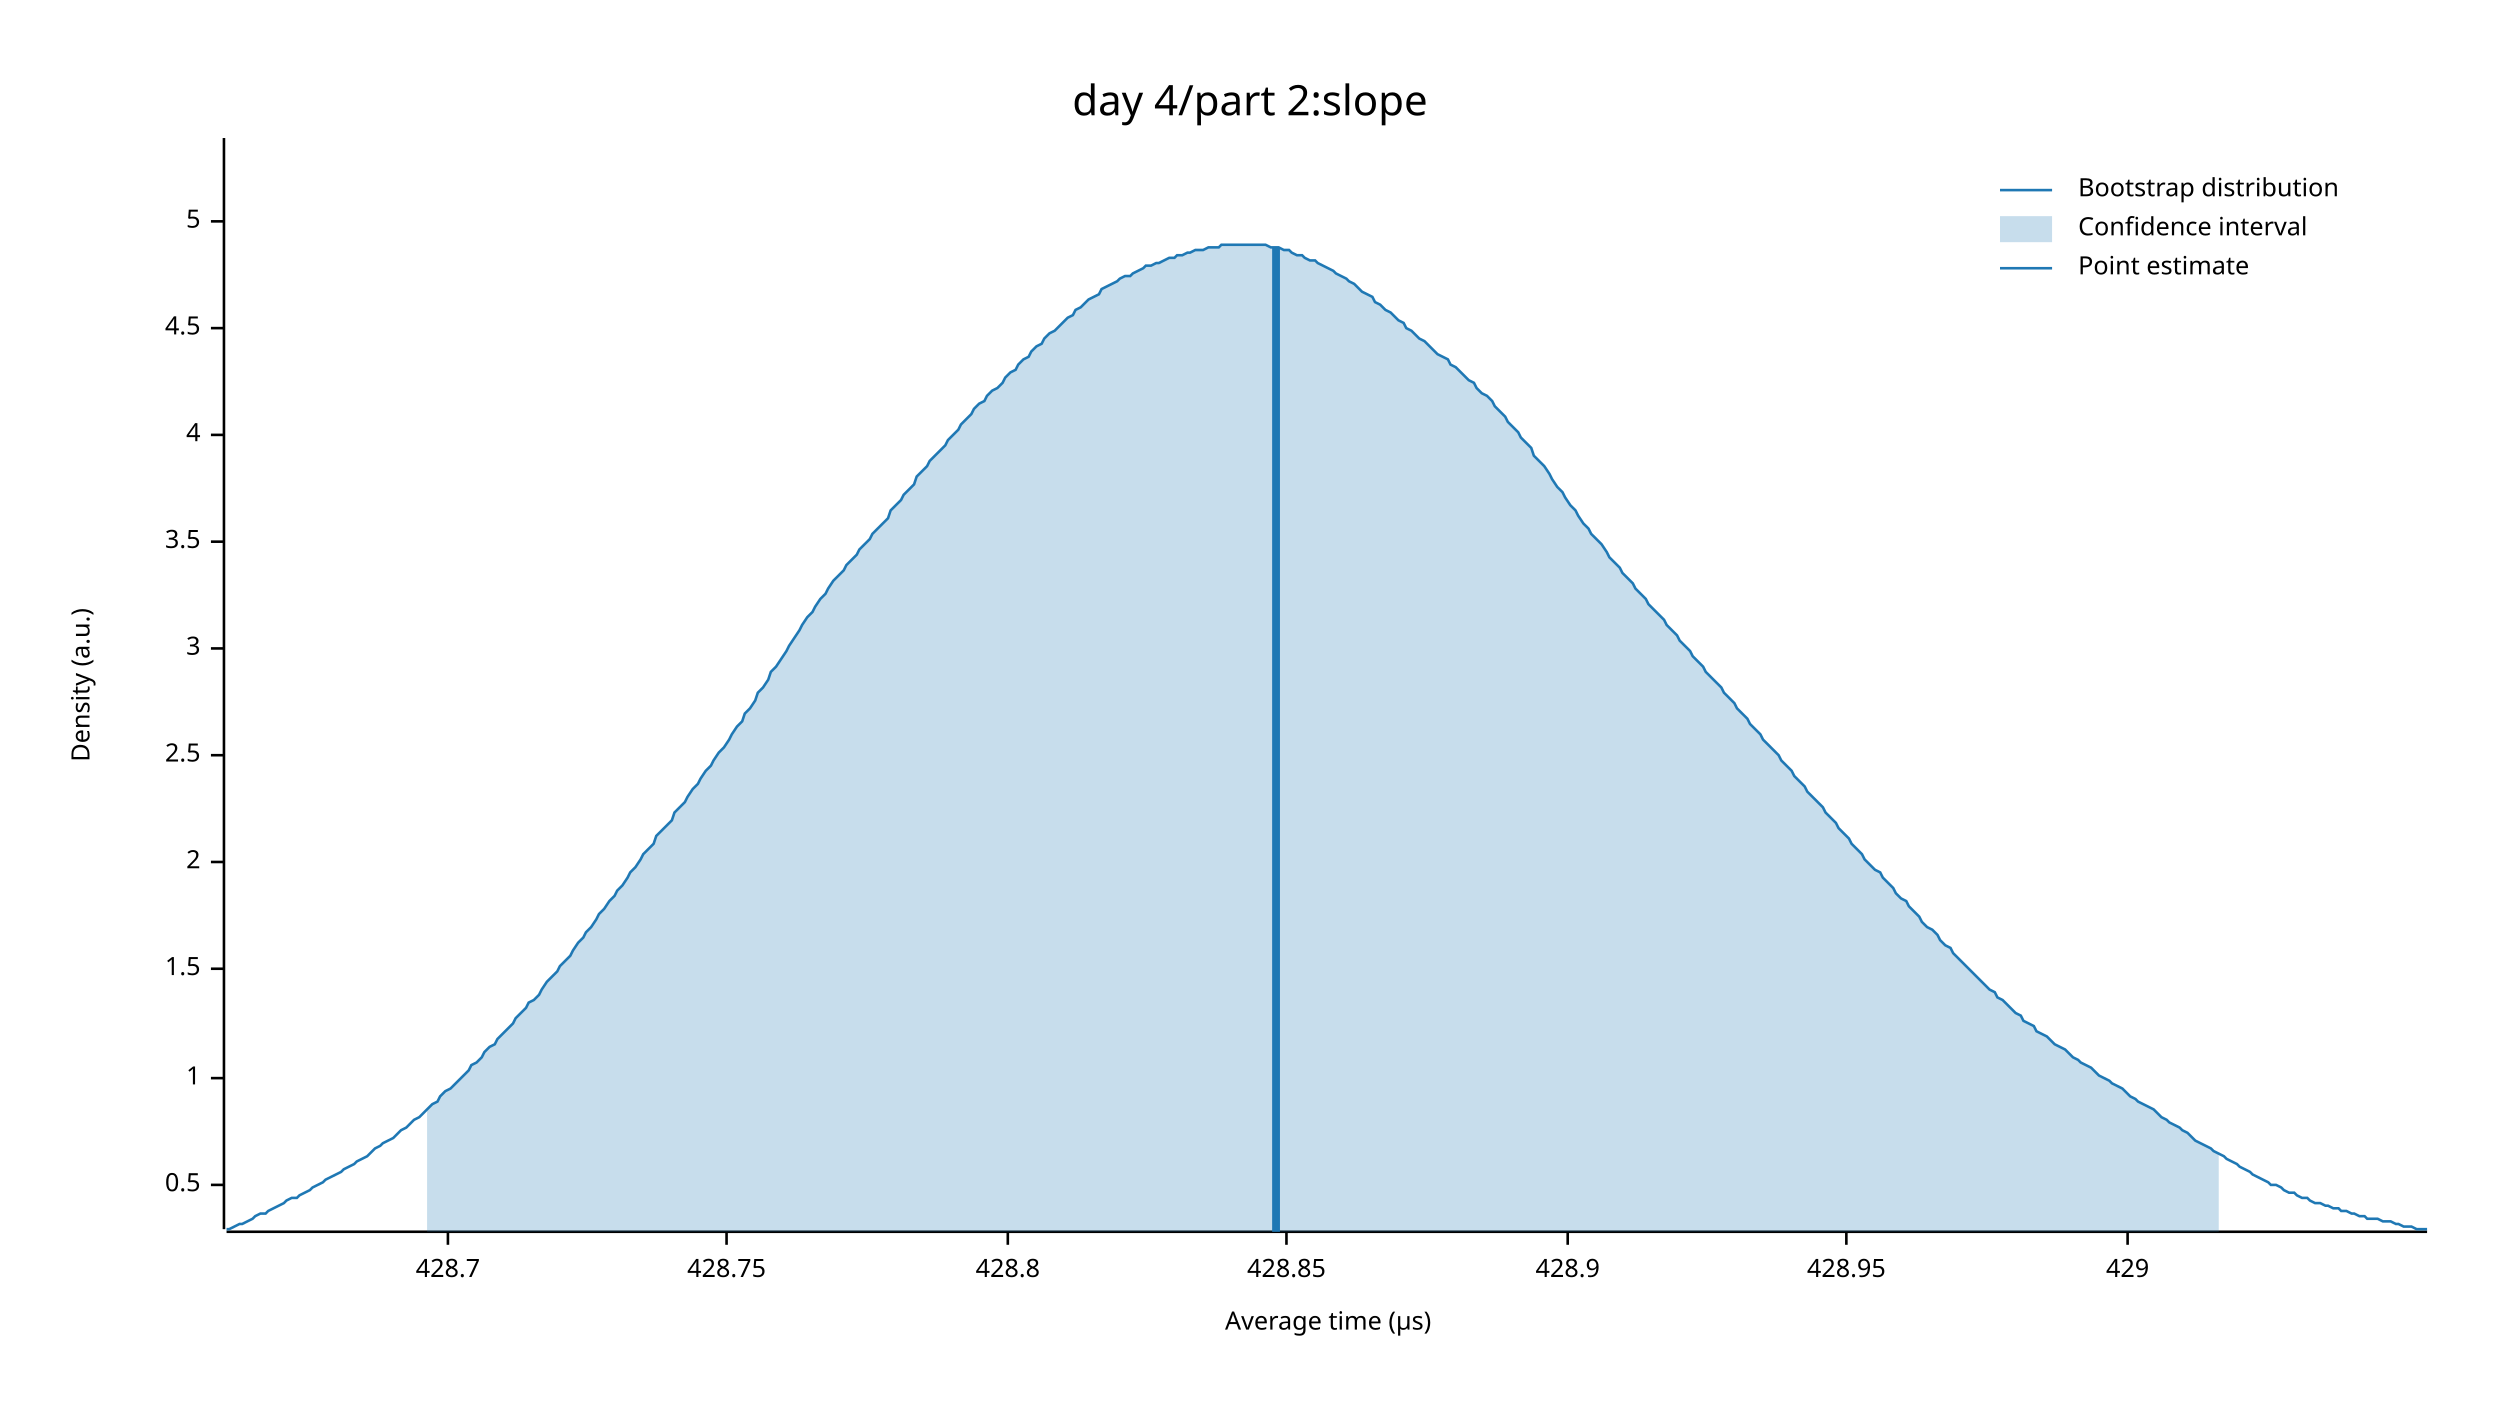
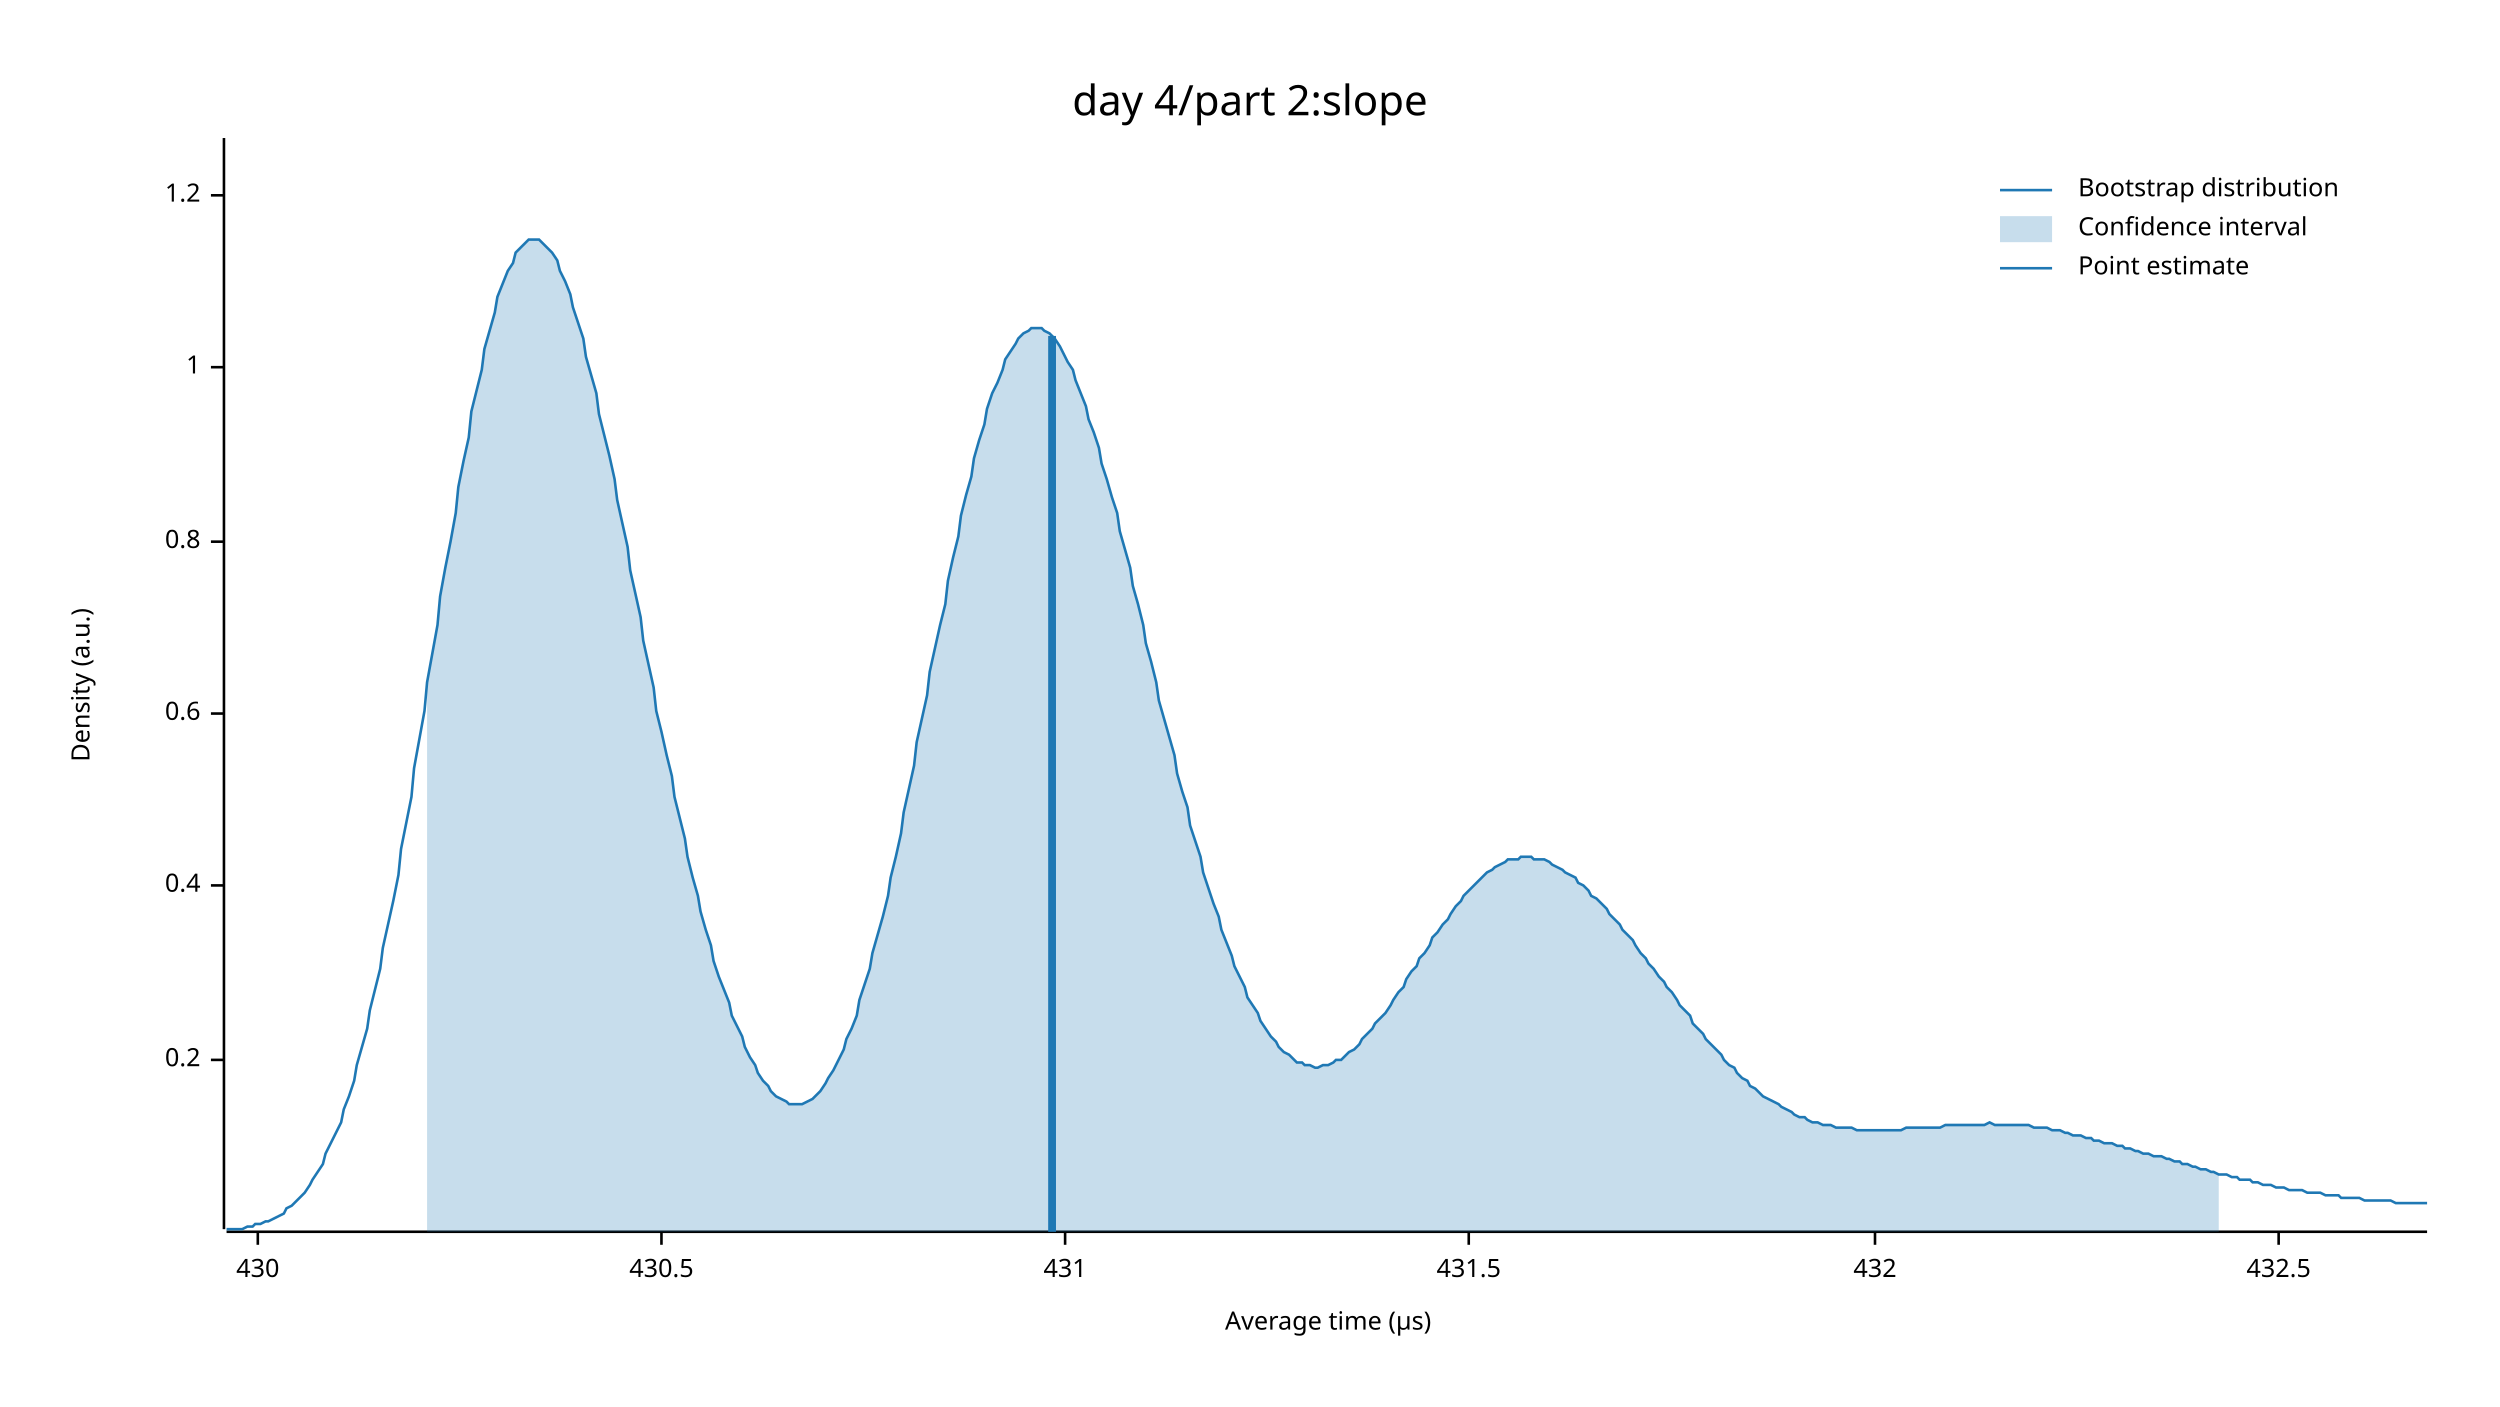
<svg xmlns="http://www.w3.org/2000/svg" width="960" height="540" viewBox="0 0 960 540">
  <text x="480" y="32" dy="0.76em" text-anchor="middle" font-family="sans-serif" font-size="16.129" opacity="1" fill="#000000">
day 4/part 2:slope
</text>
  <text x="27" y="263" dy="0.76em" text-anchor="middle" font-family="sans-serif" font-size="9.677" opacity="1" fill="#000000" transform="rotate(270, 27, 263)">
Density (a.u.)
</text>
  <text x="510" y="513" dy="-0.5ex" text-anchor="middle" font-family="sans-serif" font-size="9.677" opacity="1" fill="#000000">
Average time (µs)
</text>
  <polyline fill="none" opacity="1" stroke="#000000" stroke-width="1" points="86,53 86,472 " />
-   <text x="77" y="455" dy="0.5ex" text-anchor="end" font-family="sans-serif" font-size="9.677" opacity="1" fill="#000000">
- 0.5
+   <text x="77" y="407" dy="0.5ex" text-anchor="end" font-family="sans-serif" font-size="9.677" opacity="1" fill="#000000">
+ 0.2
</text>
-   <polyline fill="none" opacity="1" stroke="#000000" stroke-width="1" points="81,455 86,455 " />
-   <text x="77" y="414" dy="0.5ex" text-anchor="end" font-family="sans-serif" font-size="9.677" opacity="1" fill="#000000">
+   <polyline fill="none" opacity="1" stroke="#000000" stroke-width="1" points="81,407 86,407 " />
+   <text x="77" y="340" dy="0.5ex" text-anchor="end" font-family="sans-serif" font-size="9.677" opacity="1" fill="#000000">
+ 0.4
+ </text>
+   <polyline fill="none" opacity="1" stroke="#000000" stroke-width="1" points="81,340 86,340 " />
+   <text x="77" y="274" dy="0.5ex" text-anchor="end" font-family="sans-serif" font-size="9.677" opacity="1" fill="#000000">
+ 0.6
+ </text>
+   <polyline fill="none" opacity="1" stroke="#000000" stroke-width="1" points="81,274 86,274 " />
+   <text x="77" y="208" dy="0.5ex" text-anchor="end" font-family="sans-serif" font-size="9.677" opacity="1" fill="#000000">
+ 0.8
+ </text>
+   <polyline fill="none" opacity="1" stroke="#000000" stroke-width="1" points="81,208 86,208 " />
+   <text x="77" y="141" dy="0.5ex" text-anchor="end" font-family="sans-serif" font-size="9.677" opacity="1" fill="#000000">
1
</text>
-   <polyline fill="none" opacity="1" stroke="#000000" stroke-width="1" points="81,414 86,414 " />
-   <text x="77" y="372" dy="0.5ex" text-anchor="end" font-family="sans-serif" font-size="9.677" opacity="1" fill="#000000">
- 1.5
+   <polyline fill="none" opacity="1" stroke="#000000" stroke-width="1" points="81,141 86,141 " />
+   <text x="77" y="75" dy="0.5ex" text-anchor="end" font-family="sans-serif" font-size="9.677" opacity="1" fill="#000000">
+ 1.2
</text>
-   <polyline fill="none" opacity="1" stroke="#000000" stroke-width="1" points="81,372 86,372 " />
-   <text x="77" y="331" dy="0.5ex" text-anchor="end" font-family="sans-serif" font-size="9.677" opacity="1" fill="#000000">
- 2
+   <polyline fill="none" opacity="1" stroke="#000000" stroke-width="1" points="81,75 86,75 " />
+   <polyline fill="none" opacity="1" stroke="#000000" stroke-width="1" points="87,473 932,473 " />
+   <text x="99" y="483" dy="0.76em" text-anchor="middle" font-family="sans-serif" font-size="9.677" opacity="1" fill="#000000">
+ 430
</text>
-   <polyline fill="none" opacity="1" stroke="#000000" stroke-width="1" points="81,331 86,331 " />
-   <text x="77" y="290" dy="0.5ex" text-anchor="end" font-family="sans-serif" font-size="9.677" opacity="1" fill="#000000">
- 2.5
+   <polyline fill="none" opacity="1" stroke="#000000" stroke-width="1" points="99,473 99,478 " />
+   <text x="254" y="483" dy="0.76em" text-anchor="middle" font-family="sans-serif" font-size="9.677" opacity="1" fill="#000000">
+ 430.5
</text>
-   <polyline fill="none" opacity="1" stroke="#000000" stroke-width="1" points="81,290 86,290 " />
-   <text x="77" y="249" dy="0.5ex" text-anchor="end" font-family="sans-serif" font-size="9.677" opacity="1" fill="#000000">
- 3
+   <polyline fill="none" opacity="1" stroke="#000000" stroke-width="1" points="254,473 254,478 " />
+   <text x="409" y="483" dy="0.76em" text-anchor="middle" font-family="sans-serif" font-size="9.677" opacity="1" fill="#000000">
+ 431
</text>
-   <polyline fill="none" opacity="1" stroke="#000000" stroke-width="1" points="81,249 86,249 " />
-   <text x="77" y="208" dy="0.5ex" text-anchor="end" font-family="sans-serif" font-size="9.677" opacity="1" fill="#000000">
- 3.5
+   <polyline fill="none" opacity="1" stroke="#000000" stroke-width="1" points="409,473 409,478 " />
+   <text x="564" y="483" dy="0.76em" text-anchor="middle" font-family="sans-serif" font-size="9.677" opacity="1" fill="#000000">
+ 431.5
</text>
-   <polyline fill="none" opacity="1" stroke="#000000" stroke-width="1" points="81,208 86,208 " />
-   <text x="77" y="167" dy="0.5ex" text-anchor="end" font-family="sans-serif" font-size="9.677" opacity="1" fill="#000000">
- 4
+   <polyline fill="none" opacity="1" stroke="#000000" stroke-width="1" points="564,473 564,478 " />
+   <text x="720" y="483" dy="0.76em" text-anchor="middle" font-family="sans-serif" font-size="9.677" opacity="1" fill="#000000">
+ 432
</text>
-   <polyline fill="none" opacity="1" stroke="#000000" stroke-width="1" points="81,167 86,167 " />
-   <text x="77" y="126" dy="0.5ex" text-anchor="end" font-family="sans-serif" font-size="9.677" opacity="1" fill="#000000">
- 4.5
+   <polyline fill="none" opacity="1" stroke="#000000" stroke-width="1" points="720,473 720,478 " />
+   <text x="875" y="483" dy="0.76em" text-anchor="middle" font-family="sans-serif" font-size="9.677" opacity="1" fill="#000000">
+ 432.5
</text>
-   <polyline fill="none" opacity="1" stroke="#000000" stroke-width="1" points="81,126 86,126 " />
-   <text x="77" y="85" dy="0.5ex" text-anchor="end" font-family="sans-serif" font-size="9.677" opacity="1" fill="#000000">
- 5
- </text>
-   <polyline fill="none" opacity="1" stroke="#000000" stroke-width="1" points="81,85 86,85 " />
-   <polyline fill="none" opacity="1" stroke="#000000" stroke-width="1" points="87,473 932,473 " />
-   <text x="172" y="483" dy="0.76em" text-anchor="middle" font-family="sans-serif" font-size="9.677" opacity="1" fill="#000000">
- 428.7
- </text>
-   <polyline fill="none" opacity="1" stroke="#000000" stroke-width="1" points="172,473 172,478 " />
-   <text x="279" y="483" dy="0.76em" text-anchor="middle" font-family="sans-serif" font-size="9.677" opacity="1" fill="#000000">
- 428.75
- </text>
-   <polyline fill="none" opacity="1" stroke="#000000" stroke-width="1" points="279,473 279,478 " />
-   <text x="387" y="483" dy="0.76em" text-anchor="middle" font-family="sans-serif" font-size="9.677" opacity="1" fill="#000000">
- 428.8
- </text>
-   <polyline fill="none" opacity="1" stroke="#000000" stroke-width="1" points="387,473 387,478 " />
-   <text x="494" y="483" dy="0.76em" text-anchor="middle" font-family="sans-serif" font-size="9.677" opacity="1" fill="#000000">
- 428.85
- </text>
-   <polyline fill="none" opacity="1" stroke="#000000" stroke-width="1" points="494,473 494,478 " />
-   <text x="602" y="483" dy="0.76em" text-anchor="middle" font-family="sans-serif" font-size="9.677" opacity="1" fill="#000000">
- 428.9
- </text>
-   <polyline fill="none" opacity="1" stroke="#000000" stroke-width="1" points="602,473 602,478 " />
-   <text x="709" y="483" dy="0.76em" text-anchor="middle" font-family="sans-serif" font-size="9.677" opacity="1" fill="#000000">
- 428.95
- </text>
-   <polyline fill="none" opacity="1" stroke="#000000" stroke-width="1" points="709,473 709,478 " />
-   <text x="817" y="483" dy="0.76em" text-anchor="middle" font-family="sans-serif" font-size="9.677" opacity="1" fill="#000000">
- 429
- </text>
-   <polyline fill="none" opacity="1" stroke="#000000" stroke-width="1" points="817,473 817,478 " />
-   <polyline fill="none" opacity="1" stroke="#1F78B4" stroke-width="1" points="87,472 88,472 90,471 92,470 93,470 95,469 97,468 98,467 100,466 102,466 103,465 105,464 107,463 109,462 110,461 112,460 114,460 115,459 117,458 119,457 120,456 122,455 124,454 125,453 127,452 129,451 131,450 132,449 134,448 136,447 137,446 139,445 141,444 142,443 144,441 146,440 147,439 149,438 151,437 153,435 154,434 156,433 158,431 159,430 161,429 163,427 164,426 166,424 168,423 169,421 171,419 173,418 175,416 176,415 178,413 180,411 181,409 183,408 185,406 186,404 188,402 190,401 191,399 193,397 195,395 197,393 198,391 200,389 202,387 203,385 205,384 207,382 208,380 210,377 212,375 214,373 215,371 217,369 219,367 220,365 222,362 224,360 225,358 227,356 229,353 230,351 232,349 234,346 236,344 237,342 239,340 241,337 242,335 244,333 246,330 247,328 249,326 251,324 252,321 254,319 256,317 258,315 259,312 261,310 263,308 264,306 266,303 268,301 269,299 271,296 273,294 274,292 276,289 278,287 280,284 281,282 283,279 285,277 286,274 288,272 290,269 291,266 293,264 295,261 296,258 298,256 300,253 302,250 303,248 305,245 307,242 308,240 310,237 312,235 313,233 315,230 317,228 318,226 320,223 322,221 324,219 325,217 327,215 329,213 330,211 332,209 334,207 335,205 337,203 339,201 341,199 342,196 344,194 346,192 347,190 349,188 351,186 352,183 354,181 356,179 357,177 359,175 361,173 363,171 364,169 366,167 368,165 369,163 371,161 373,159 374,157 376,155 378,154 379,152 381,150 383,149 385,147 386,145 388,143 390,142 391,140 393,138 395,137 396,135 398,133 400,132 401,130 403,128 405,127 407,125 408,124 410,122 412,121 413,119 415,118 417,116 418,115 420,114 422,113 423,111 425,110 427,109 429,108 430,107 432,106 434,106 435,105 437,104 439,103 440,102 442,102 444,101 445,101 447,100 449,99 451,99 452,98 454,98 456,97 457,97 459,96 461,96 462,96 464,95 466,95 468,95 469,94 471,94 473,94 474,94 476,94 478,94 479,94 481,94 483,94 484,94 486,94 488,95 490,95 491,95 493,96 495,96 496,97 498,98 500,98 501,99 503,100 505,100 506,101 508,102 510,103 512,104 513,105 515,106 517,107 518,108 520,109 522,111 523,112 525,113 527,114 528,116 530,117 532,119 534,120 535,121 537,123 539,124 540,126 542,127 544,129 545,130 547,131 549,133 550,134 552,136 554,137 556,138 557,140 559,141 561,143 562,144 564,146 566,147 567,149 569,151 571,152 573,154 574,156 576,158 578,160 579,162 581,164 583,166 584,168 586,170 588,172 589,175 591,177 593,179 595,182 596,184 598,187 600,189 601,191 603,194 605,196 606,198 608,201 610,203 611,205 613,207 615,209 617,212 618,214 620,216 622,218 623,220 625,222 627,224 628,226 630,228 632,230 633,232 635,234 637,236 639,238 640,240 642,242 644,244 645,246 647,248 649,250 650,252 652,254 654,256 655,258 657,260 659,262 661,264 662,266 664,268 666,270 667,272 669,274 671,276 672,278 674,280 676,282 677,284 679,286 681,288 683,290 684,292 686,294 688,296 689,298 691,300 693,302 694,304 696,306 698,308 700,310 701,312 703,314 705,316 706,318 708,320 710,322 711,324 713,326 715,328 716,330 718,332 720,334 722,335 723,337 725,339 727,341 728,343 730,345 732,346 733,348 735,350 737,352 738,354 740,356 742,357 744,359 745,361 747,363 749,364 750,366 752,368 754,370 755,371 757,373 759,375 760,376 762,378 764,380 766,381 767,383 769,384 771,386 772,387 774,389 776,390 777,392 779,393 781,394 782,396 784,397 786,398 788,400 789,401 791,402 793,403 794,404 796,406 798,407 799,408 801,409 803,410 804,411 806,413 808,414 810,415 811,416 813,417 815,418 816,419 818,421 820,422 821,423 823,424 825,425 827,426 828,427 830,429 832,430 833,431 835,432 837,433 838,434 840,435 842,437 843,438 845,439 847,440 849,441 850,442 852,443 854,444 855,445 857,446 859,447 860,448 862,449 864,450 865,451 867,452 869,453 871,454 872,455 874,455 876,456 877,457 879,458 881,458 882,459 884,460 886,460 887,461 889,462 891,462 893,463 894,463 896,464 898,464 899,465 901,465 903,466 904,466 906,467 908,467 909,468 911,468 913,468 915,469 916,469 918,469 920,470 921,470 923,471 925,471 926,471 928,472 930,472 932,472 " />
-   <polygon opacity="0.25" fill="#1F78B4" points="164,426 166,424 168,423 169,421 171,419 173,418 175,416 176,415 178,413 180,411 181,409 183,408 185,406 186,404 188,402 190,401 191,399 193,397 195,395 197,393 198,391 200,389 202,387 203,385 205,384 207,382 208,380 210,377 212,375 214,373 215,371 217,369 219,367 220,365 222,362 224,360 225,358 227,356 229,353 230,351 232,349 234,346 236,344 237,342 239,340 241,337 242,335 244,333 246,330 247,328 249,326 251,324 252,321 254,319 256,317 258,315 259,312 261,310 263,308 264,306 266,303 268,301 269,299 271,296 273,294 274,292 276,289 278,287 280,284 281,282 283,279 285,277 286,274 288,272 290,269 291,266 293,264 295,261 296,258 298,256 300,253 302,250 303,248 305,245 307,242 308,240 310,237 312,235 313,233 315,230 317,228 318,226 320,223 322,221 324,219 325,217 327,215 329,213 330,211 332,209 334,207 335,205 337,203 339,201 341,199 342,196 344,194 346,192 347,190 349,188 351,186 352,183 354,181 356,179 357,177 359,175 361,173 363,171 364,169 366,167 368,165 369,163 371,161 373,159 374,157 376,155 378,154 379,152 381,150 383,149 385,147 386,145 388,143 390,142 391,140 393,138 395,137 396,135 398,133 400,132 401,130 403,128 405,127 407,125 408,124 410,122 412,121 413,119 415,118 417,116 418,115 420,114 422,113 423,111 425,110 427,109 429,108 430,107 432,106 434,106 435,105 437,104 439,103 440,102 442,102 444,101 445,101 447,100 449,99 451,99 452,98 454,98 456,97 457,97 459,96 461,96 462,96 464,95 466,95 468,95 469,94 471,94 473,94 474,94 476,94 478,94 479,94 481,94 483,94 484,94 486,94 488,95 490,95 491,95 493,96 495,96 496,97 498,98 500,98 501,99 503,100 505,100 506,101 508,102 510,103 512,104 513,105 515,106 517,107 518,108 520,109 522,111 523,112 525,113 527,114 528,116 530,117 532,119 534,120 535,121 537,123 539,124 540,126 542,127 544,129 545,130 547,131 549,133 550,134 552,136 554,137 556,138 557,140 559,141 561,143 562,144 564,146 566,147 567,149 569,151 571,152 573,154 574,156 576,158 578,160 579,162 581,164 583,166 584,168 586,170 588,172 589,175 591,177 593,179 595,182 596,184 598,187 600,189 601,191 603,194 605,196 606,198 608,201 610,203 611,205 613,207 615,209 617,212 618,214 620,216 622,218 623,220 625,222 627,224 628,226 630,228 632,230 633,232 635,234 637,236 639,238 640,240 642,242 644,244 645,246 647,248 649,250 650,252 652,254 654,256 655,258 657,260 659,262 661,264 662,266 664,268 666,270 667,272 669,274 671,276 672,278 674,280 676,282 677,284 679,286 681,288 683,290 684,292 686,294 688,296 689,298 691,300 693,302 694,304 696,306 698,308 700,310 701,312 703,314 705,316 706,318 708,320 710,322 711,324 713,326 715,328 716,330 718,332 720,334 722,335 723,337 725,339 727,341 728,343 730,345 732,346 733,348 735,350 737,352 738,354 740,356 742,357 744,359 745,361 747,363 749,364 750,366 752,368 754,370 755,371 757,373 759,375 760,376 762,378 764,380 766,381 767,383 769,384 771,386 772,387 774,389 776,390 777,392 779,393 781,394 782,396 784,397 786,398 788,400 789,401 791,402 793,403 794,404 796,406 798,407 799,408 801,409 803,410 804,411 806,413 808,414 810,415 811,416 813,417 815,418 816,419 818,421 820,422 821,423 823,424 825,425 827,426 828,427 830,429 832,430 833,431 835,432 837,433 838,434 840,435 842,437 843,438 845,439 847,440 849,441 850,442 852,443 852,473 164,473 " />
-   <polyline fill="none" opacity="1" stroke="#1F78B4" stroke-width="3" points="490,473 490,95 " />
+   <polyline fill="none" opacity="1" stroke="#000000" stroke-width="1" points="875,473 875,478 " />
+   <polyline fill="none" opacity="1" stroke="#1F78B4" stroke-width="1" points="87,472 88,472 90,472 92,472 93,472 95,471 97,471 98,470 100,470 102,469 103,469 105,468 107,467 109,466 110,464 112,463 114,461 115,460 117,458 119,455 120,453 122,450 124,447 125,443 127,439 129,435 131,431 132,426 134,421 136,415 137,409 139,402 141,395 142,388 144,380 146,372 147,364 149,355 151,346 153,336 154,326 156,316 158,306 159,295 161,284 163,273 164,262 166,251 168,240 169,229 171,218 173,208 175,197 176,187 178,177 180,168 181,158 183,150 185,142 186,134 188,127 190,120 191,114 193,109 195,104 197,101 198,97 200,95 202,93 203,92 205,92 207,92 208,93 210,95 212,97 214,100 215,104 217,108 219,113 220,118 222,124 224,130 225,137 227,144 229,151 230,159 232,167 234,175 236,184 237,192 239,201 241,210 242,219 244,228 246,237 247,246 249,255 251,264 252,273 254,281 256,290 258,298 259,306 261,314 263,322 264,329 266,337 268,344 269,350 271,357 273,363 274,369 276,375 278,380 280,385 281,390 283,394 285,398 286,402 288,406 290,409 291,412 293,415 295,417 296,419 298,421 300,422 302,423 303,424 305,424 307,424 308,424 310,423 312,422 313,421 315,419 317,416 318,414 320,411 322,407 324,403 325,399 327,395 329,390 330,384 332,378 334,372 335,366 337,359 339,352 341,344 342,337 344,329 346,320 347,312 349,303 351,294 352,285 354,276 356,267 357,258 359,249 361,240 363,232 364,223 366,214 368,206 369,198 371,190 373,183 374,176 376,169 378,163 379,157 381,151 383,147 385,142 386,138 388,135 390,132 391,130 393,128 395,127 396,126 398,126 400,126 401,127 403,128 405,130 407,133 408,135 410,139 412,142 413,146 415,151 417,156 418,161 420,166 422,172 423,178 425,184 427,191 429,197 430,204 432,211 434,218 435,225 437,232 439,240 440,247 442,254 444,262 445,269 447,276 449,283 451,290 452,297 454,304 456,310 457,317 459,323 461,329 462,335 464,341 466,347 468,352 469,357 471,362 473,367 474,371 476,375 478,379 479,383 481,386 483,389 484,392 486,395 488,398 490,400 491,402 493,404 495,405 496,406 498,408 500,408 501,409 503,409 505,410 506,410 508,409 510,409 512,408 513,407 515,407 517,405 518,404 520,403 522,401 523,399 525,397 527,395 528,393 530,391 532,389 534,386 535,384 537,381 539,379 540,376 542,373 544,371 545,368 547,366 549,363 550,360 552,358 554,355 556,353 557,351 559,348 561,346 562,344 564,342 566,340 567,339 569,337 571,335 573,334 574,333 576,332 578,331 579,330 581,330 583,330 584,329 586,329 588,329 589,330 591,330 593,330 595,331 596,332 598,333 600,334 601,335 603,336 605,337 606,339 608,340 610,342 611,344 613,345 615,347 617,349 618,351 620,353 622,355 623,357 625,359 627,361 628,363 630,366 632,368 633,370 635,372 637,375 639,377 640,379 642,381 644,384 645,386 647,388 649,390 650,393 652,395 654,397 655,399 657,401 659,403 661,405 662,407 664,409 666,410 667,412 669,414 671,415 672,417 674,418 676,420 677,421 679,422 681,423 683,424 684,425 686,426 688,427 689,428 691,429 693,429 694,430 696,431 698,431 700,432 701,432 703,432 705,433 706,433 708,433 710,433 711,433 713,434 715,434 716,434 718,434 720,434 722,434 723,434 725,434 727,434 728,434 730,434 732,433 733,433 735,433 737,433 738,433 740,433 742,433 744,433 745,433 747,432 749,432 750,432 752,432 754,432 755,432 757,432 759,432 760,432 762,432 764,431 766,432 767,432 769,432 771,432 772,432 774,432 776,432 777,432 779,432 781,433 782,433 784,433 786,433 788,434 789,434 791,434 793,435 794,435 796,436 798,436 799,436 801,437 803,437 804,438 806,438 808,439 810,439 811,439 813,440 815,440 816,441 818,441 820,442 821,442 823,443 825,443 827,444 828,444 830,444 832,445 833,445 835,446 837,446 838,447 840,447 842,448 843,448 845,449 847,449 849,450 850,450 852,451 854,451 855,451 857,452 859,452 860,453 862,453 864,453 865,454 867,454 869,455 871,455 872,455 874,456 876,456 877,456 879,457 881,457 882,457 884,457 886,458 887,458 889,458 891,458 893,459 894,459 896,459 898,459 899,460 901,460 903,460 904,460 906,460 908,461 909,461 911,461 913,461 915,461 916,461 918,461 920,462 921,462 923,462 925,462 926,462 928,462 930,462 932,462 " />
+   <polygon opacity="0.25" fill="#1F78B4" points="164,262 166,251 168,240 169,229 171,218 173,208 175,197 176,187 178,177 180,168 181,158 183,150 185,142 186,134 188,127 190,120 191,114 193,109 195,104 197,101 198,97 200,95 202,93 203,92 205,92 207,92 208,93 210,95 212,97 214,100 215,104 217,108 219,113 220,118 222,124 224,130 225,137 227,144 229,151 230,159 232,167 234,175 236,184 237,192 239,201 241,210 242,219 244,228 246,237 247,246 249,255 251,264 252,273 254,281 256,290 258,298 259,306 261,314 263,322 264,329 266,337 268,344 269,350 271,357 273,363 274,369 276,375 278,380 280,385 281,390 283,394 285,398 286,402 288,406 290,409 291,412 293,415 295,417 296,419 298,421 300,422 302,423 303,424 305,424 307,424 308,424 310,423 312,422 313,421 315,419 317,416 318,414 320,411 322,407 324,403 325,399 327,395 329,390 330,384 332,378 334,372 335,366 337,359 339,352 341,344 342,337 344,329 346,320 347,312 349,303 351,294 352,285 354,276 356,267 357,258 359,249 361,240 363,232 364,223 366,214 368,206 369,198 371,190 373,183 374,176 376,169 378,163 379,157 381,151 383,147 385,142 386,138 388,135 390,132 391,130 393,128 395,127 396,126 398,126 400,126 401,127 403,128 405,130 407,133 408,135 410,139 412,142 413,146 415,151 417,156 418,161 420,166 422,172 423,178 425,184 427,191 429,197 430,204 432,211 434,218 435,225 437,232 439,240 440,247 442,254 444,262 445,269 447,276 449,283 451,290 452,297 454,304 456,310 457,317 459,323 461,329 462,335 464,341 466,347 468,352 469,357 471,362 473,367 474,371 476,375 478,379 479,383 481,386 483,389 484,392 486,395 488,398 490,400 491,402 493,404 495,405 496,406 498,408 500,408 501,409 503,409 505,410 506,410 508,409 510,409 512,408 513,407 515,407 517,405 518,404 520,403 522,401 523,399 525,397 527,395 528,393 530,391 532,389 534,386 535,384 537,381 539,379 540,376 542,373 544,371 545,368 547,366 549,363 550,360 552,358 554,355 556,353 557,351 559,348 561,346 562,344 564,342 566,340 567,339 569,337 571,335 573,334 574,333 576,332 578,331 579,330 581,330 583,330 584,329 586,329 588,329 589,330 591,330 593,330 595,331 596,332 598,333 600,334 601,335 603,336 605,337 606,339 608,340 610,342 611,344 613,345 615,347 617,349 618,351 620,353 622,355 623,357 625,359 627,361 628,363 630,366 632,368 633,370 635,372 637,375 639,377 640,379 642,381 644,384 645,386 647,388 649,390 650,393 652,395 654,397 655,399 657,401 659,403 661,405 662,407 664,409 666,410 667,412 669,414 671,415 672,417 674,418 676,420 677,421 679,422 681,423 683,424 684,425 686,426 688,427 689,428 691,429 693,429 694,430 696,431 698,431 700,432 701,432 703,432 705,433 706,433 708,433 710,433 711,433 713,434 715,434 716,434 718,434 720,434 722,434 723,434 725,434 727,434 728,434 730,434 732,433 733,433 735,433 737,433 738,433 740,433 742,433 744,433 745,433 747,432 749,432 750,432 752,432 754,432 755,432 757,432 759,432 760,432 762,432 764,431 766,432 767,432 769,432 771,432 772,432 774,432 776,432 777,432 779,432 781,433 782,433 784,433 786,433 788,434 789,434 791,434 793,435 794,435 796,436 798,436 799,436 801,437 803,437 804,438 806,438 808,439 810,439 811,439 813,440 815,440 816,441 818,441 820,442 821,442 823,443 825,443 827,444 828,444 830,444 832,445 833,445 835,446 837,446 838,447 840,447 842,448 843,448 845,449 847,449 849,450 850,450 852,451 852,473 164,473 " />
+   <polyline fill="none" opacity="1" stroke="#1F78B4" stroke-width="3" points="404,473 404,129 " />
  <text x="798" y="68" dy="0.76em" text-anchor="start" font-family="sans-serif" font-size="9.677" opacity="1" fill="#000000">
Bootstrap distribution
</text>
  <text x="798" y="83" dy="0.76em" text-anchor="start" font-family="sans-serif" font-size="9.677" opacity="1" fill="#000000">
Confidence interval
</text>
  <text x="798" y="98" dy="0.76em" text-anchor="start" font-family="sans-serif" font-size="9.677" opacity="1" fill="#000000">
Point estimate
</text>
  <polyline fill="none" opacity="1" stroke="#1F78B4" stroke-width="1" points="768,73 788,73 " />
  <rect x="768" y="83" width="20" height="10" opacity="0.25" fill="#1F78B4" stroke="none" />
  <polyline fill="none" opacity="1" stroke="#1F78B4" stroke-width="1" points="768,103 788,103 " />
</svg>
